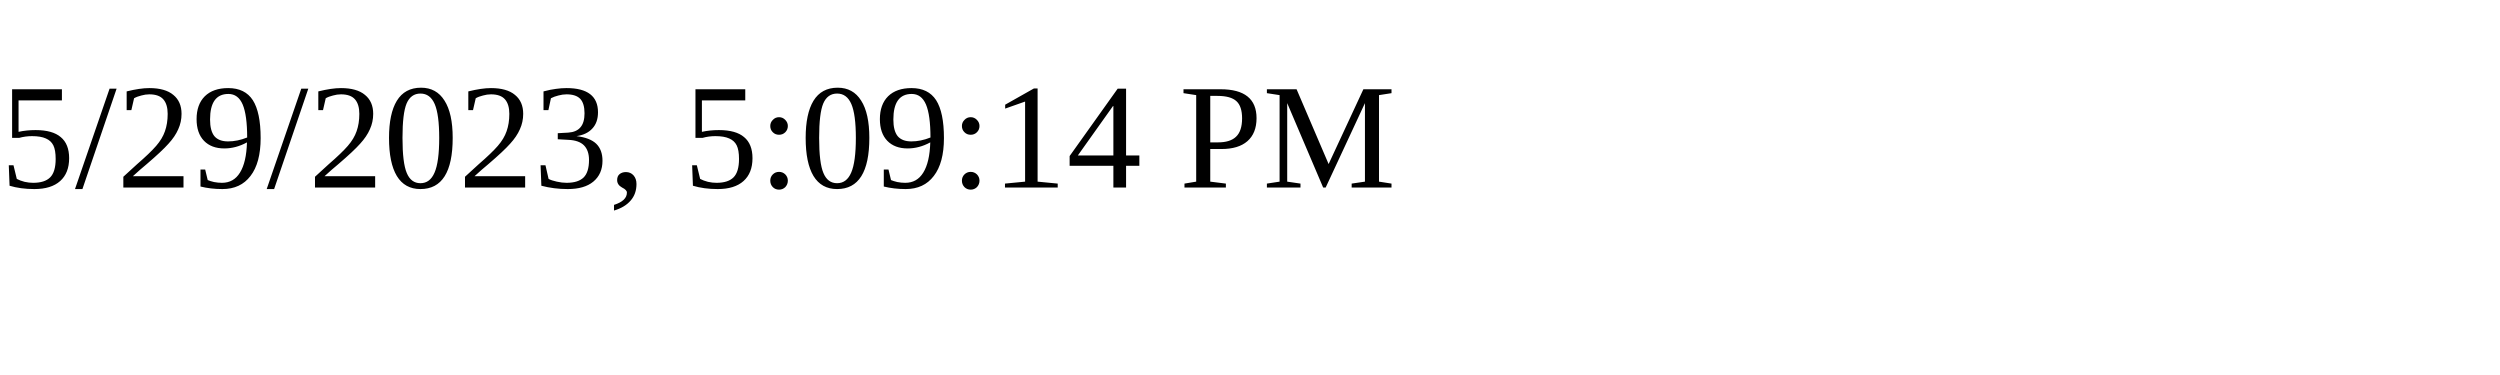
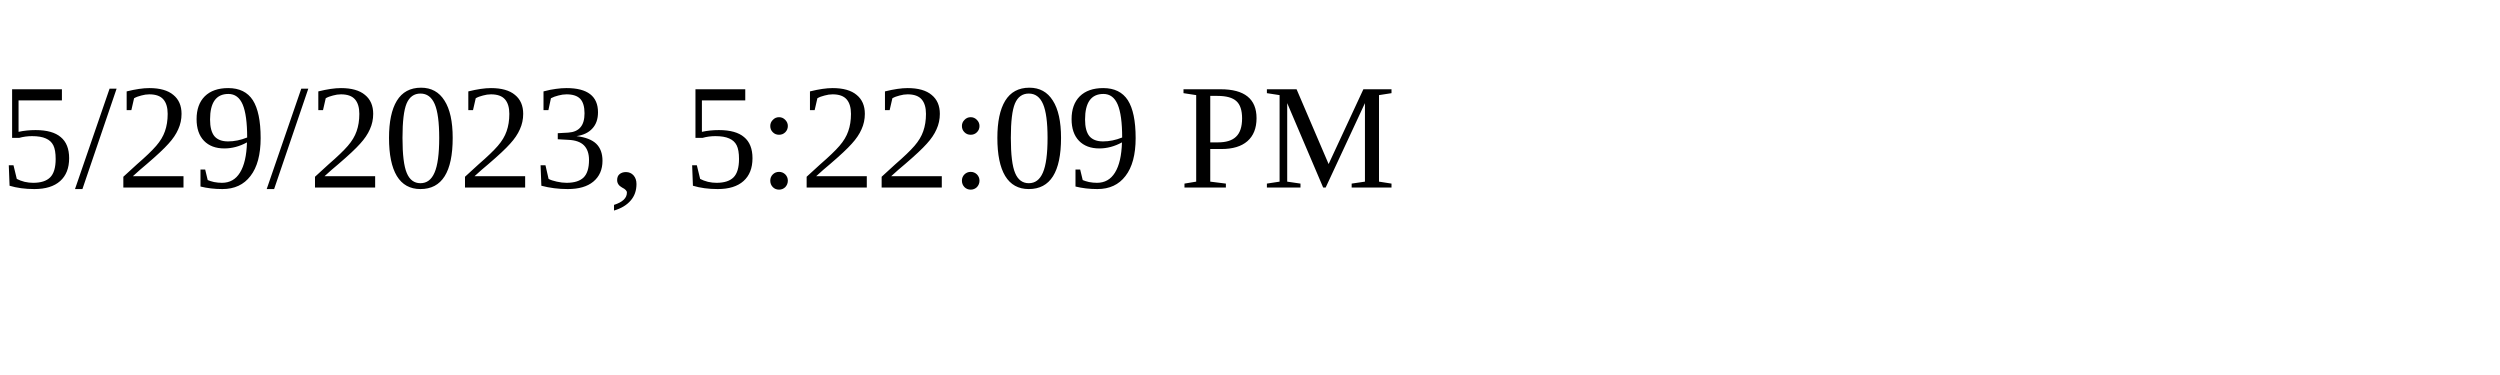
<svg xmlns="http://www.w3.org/2000/svg" height="30" width="200">
-   <text x="0" y="15">5/29/2023, 5:09:14 PM</text>
+   <text x="0" y="15">5/29/2023, 5:22:09 PM</text>
</svg>
